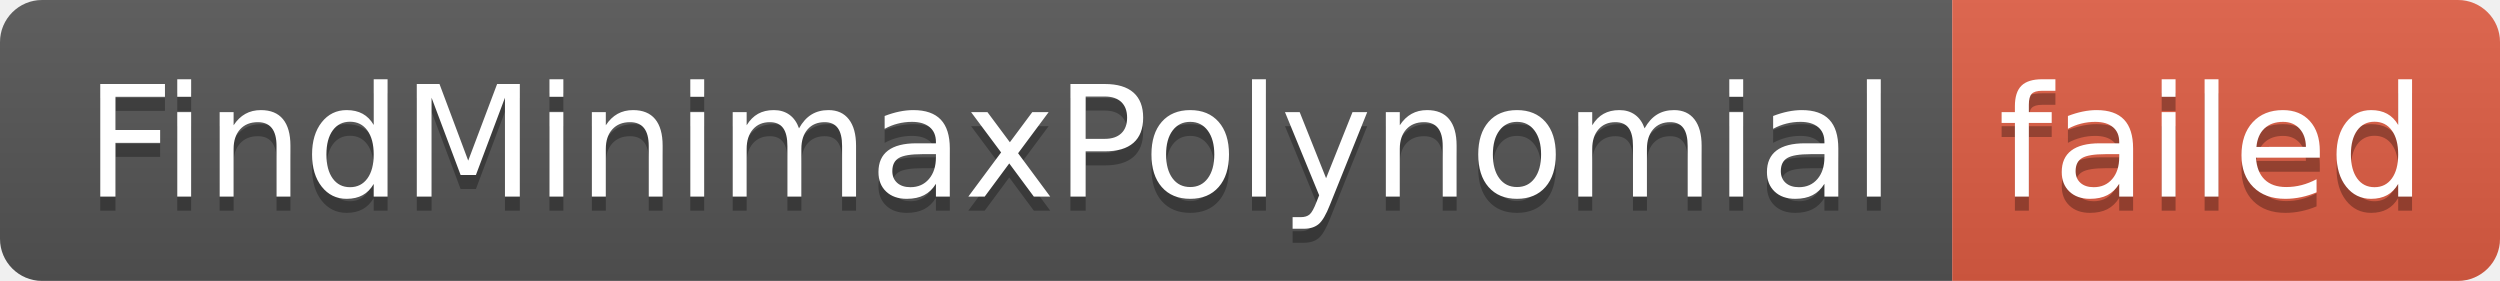
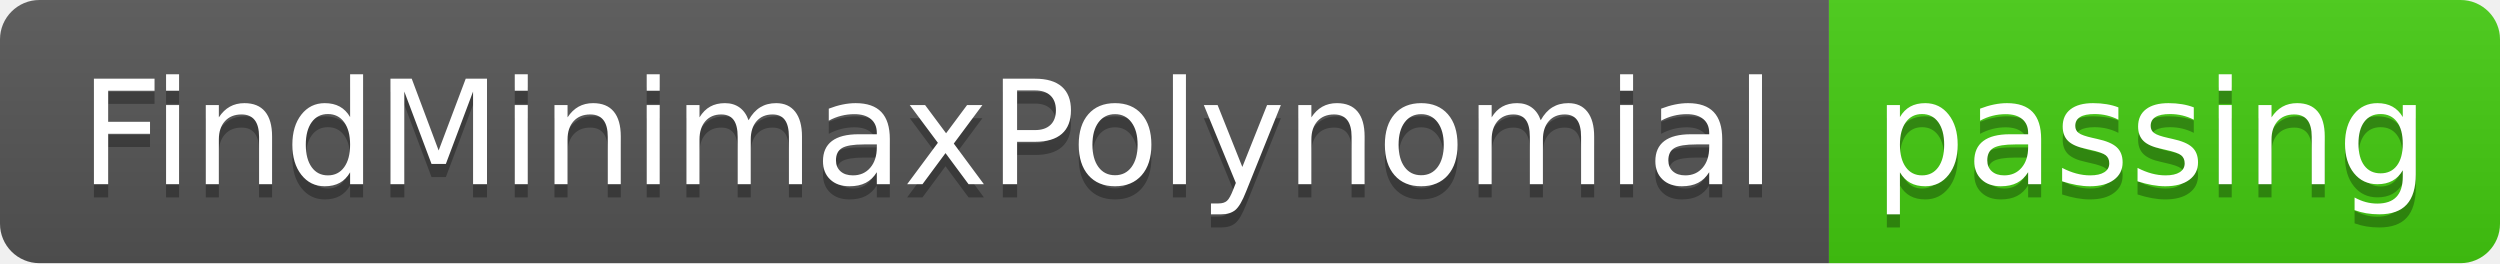
- <svg xmlns="http://www.w3.org/2000/svg" width="178" height="20" role="img" aria-label="FindMinimaxPolynomial: failed">
+ <svg xmlns="http://www.w3.org/2000/svg" width="190" height="20" role="img" aria-label="FindMinimaxPolynomial: passing">
  <linearGradient id="s" x2="0" y2="100%">
    <stop offset="0" stop-color="#bbb" stop-opacity=".1" />
    <stop offset="1" stop-opacity=".1" />
  </linearGradient>
  <clipPath id="r">
-     <rect width="178" height="20" rx="3" fill="#fff" />
+     <rect width="190" height="20" rx="3" fill="#fff" />
  </clipPath>
  <g clip-path="url(#r)">
    <rect width="139" height="20" fill="#555" />
-     <rect x="139" width="39" height="20" fill="#e05d44" />
-     <rect width="178" height="20" fill="url(#s)" />
+     <rect x="139" width="51" height="20" fill="#4c1" />
+     <rect width="190" height="20" fill="url(#s)" />
  </g>
  <g fill="#fff" text-anchor="middle" font-family="Verdana,Geneva,DejaVu Sans,sans-serif" text-rendering="geometricPrecision" font-size="110">
    <text aria-hidden="true" x="705" y="150" fill="#010101" fill-opacity=".3" transform="scale(.1)" textLength="1290">FindMinimaxPolynomial</text>
    <text x="705" y="140" transform="scale(.1)" fill="#fff" textLength="1290">FindMinimaxPolynomial</text>
-     <text aria-hidden="true" x="1575" y="150" fill="#010101" fill-opacity=".3" transform="scale(.1)" textLength="290">failed</text>
-     <text x="1575" y="140" transform="scale(.1)" fill="#fff" textLength="290">failed</text>
+     <text aria-hidden="true" x="1635" y="150" fill="#010101" fill-opacity=".3" transform="scale(.1)" textLength="410">passing</text>
+     <text x="1635" y="140" transform="scale(.1)" fill="#fff" textLength="410">passing</text>
  </g>
</svg>
